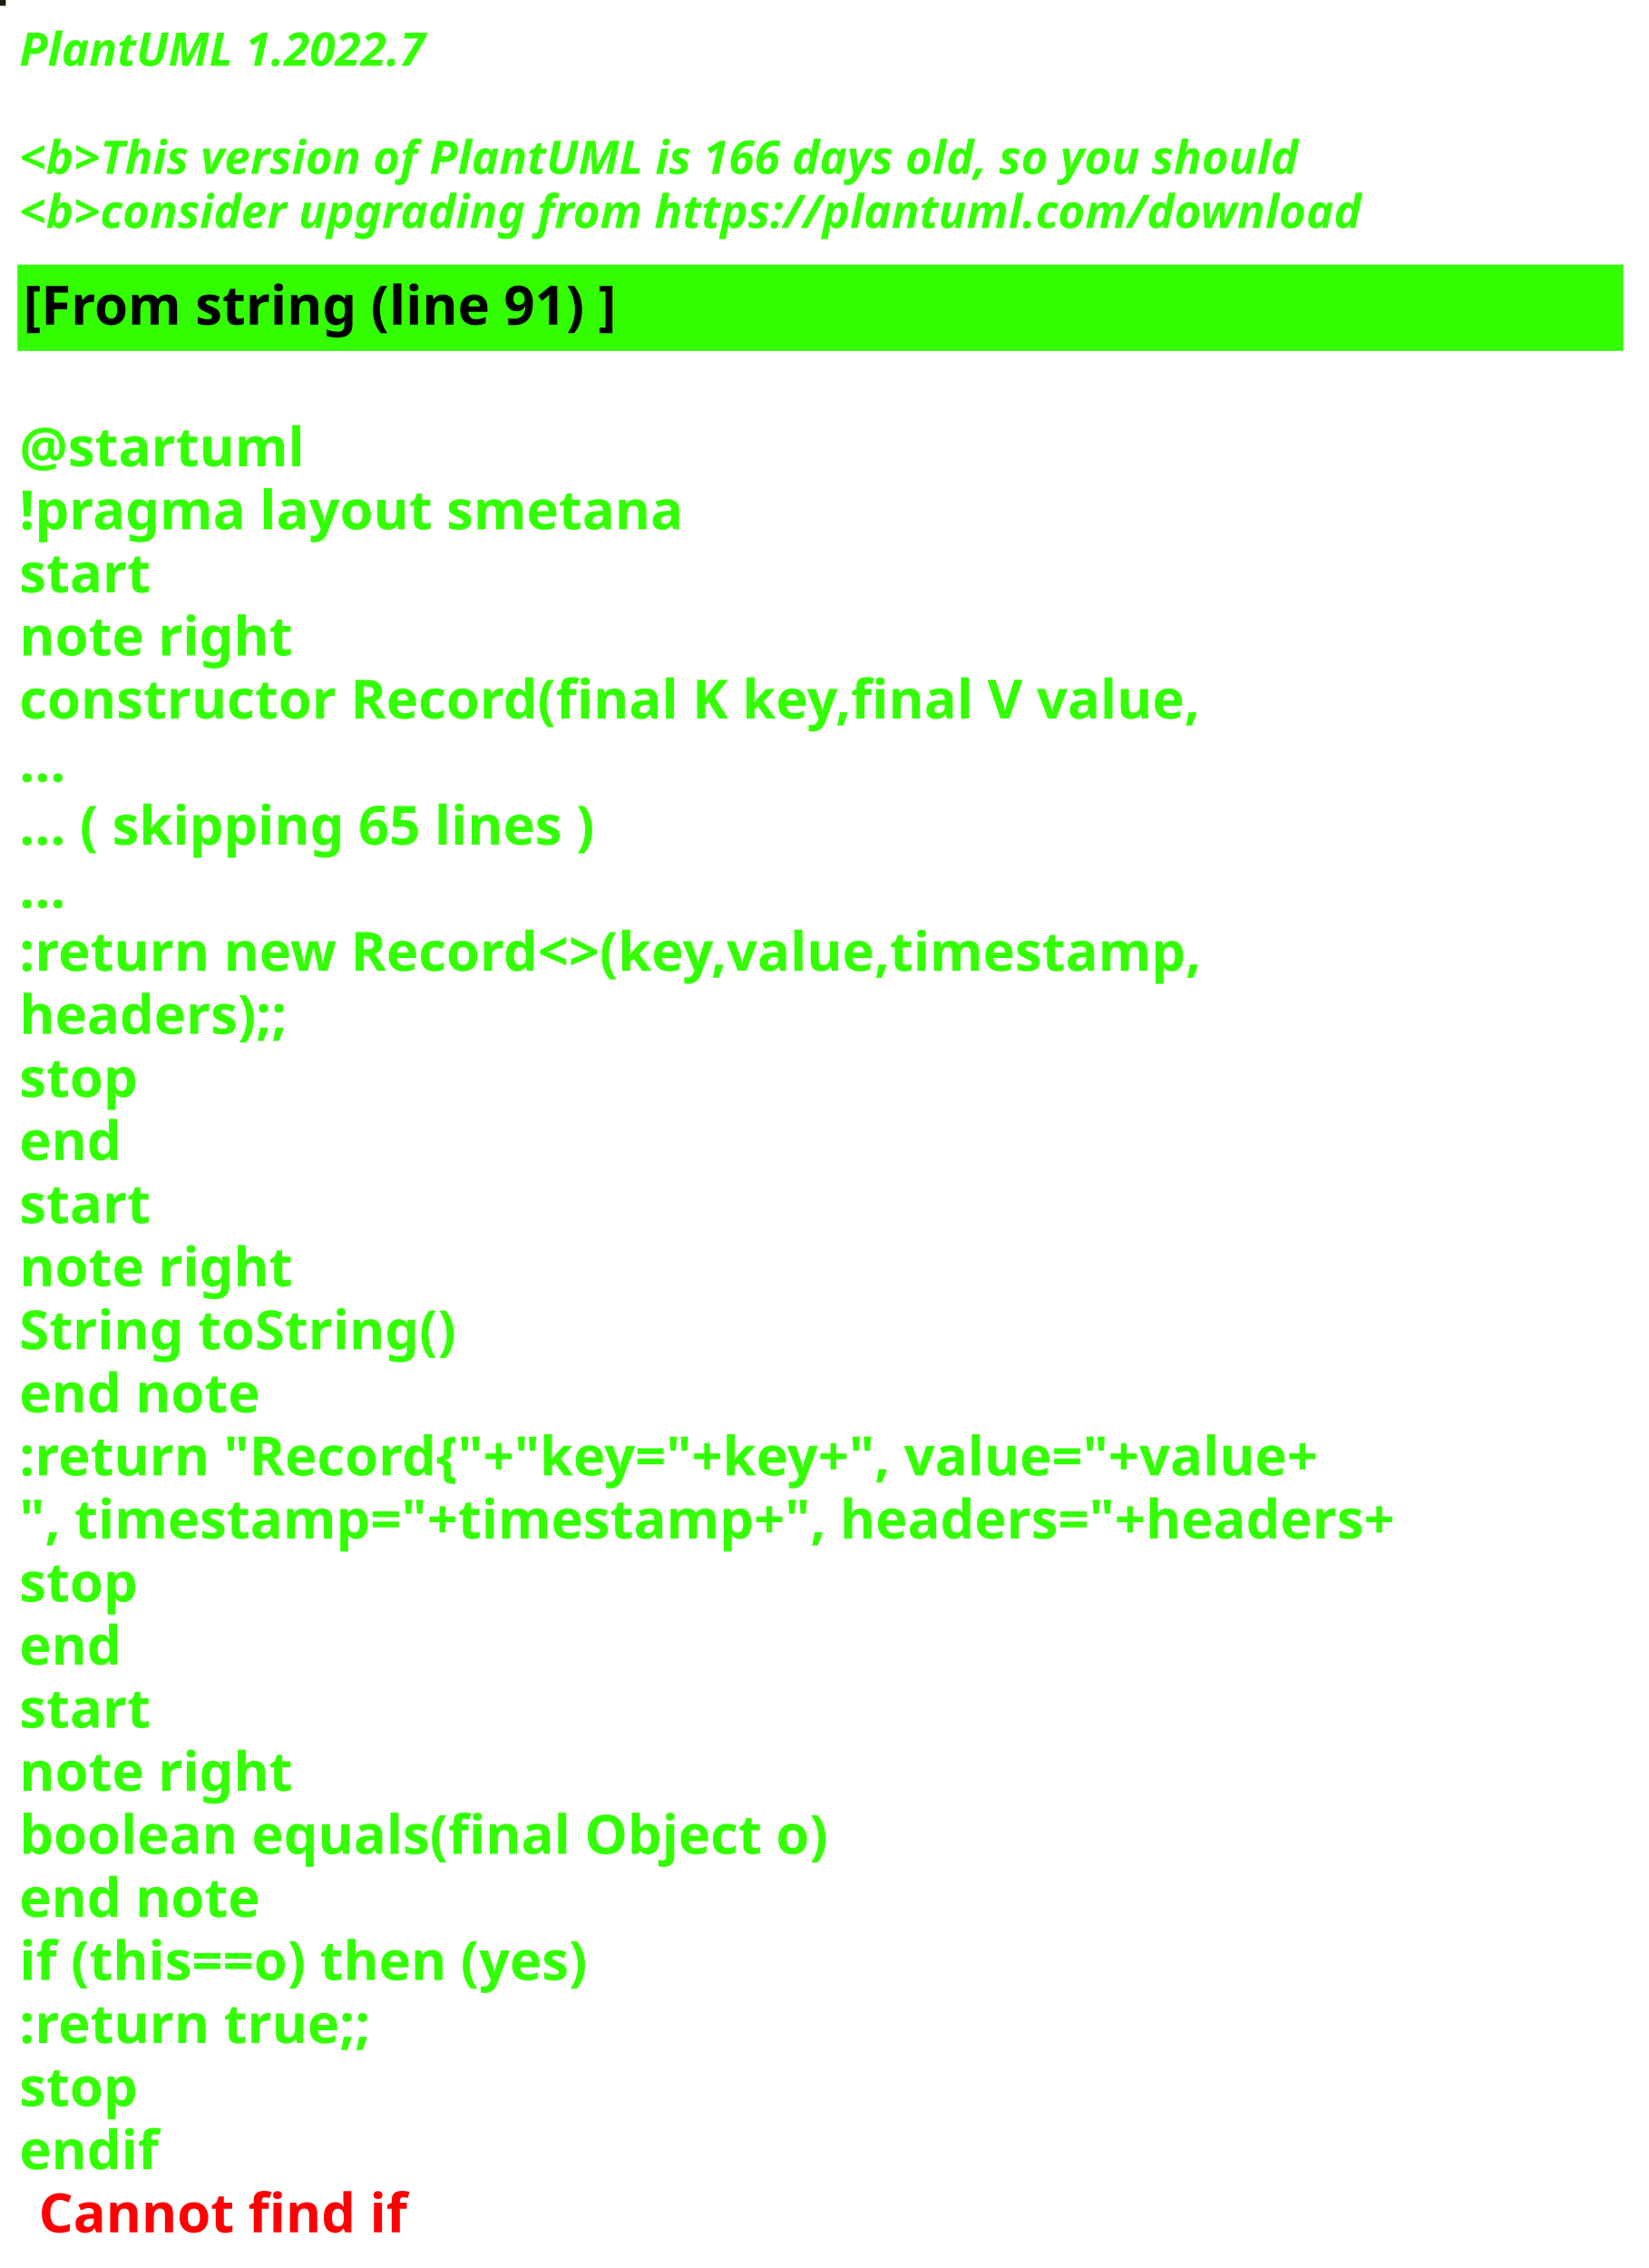
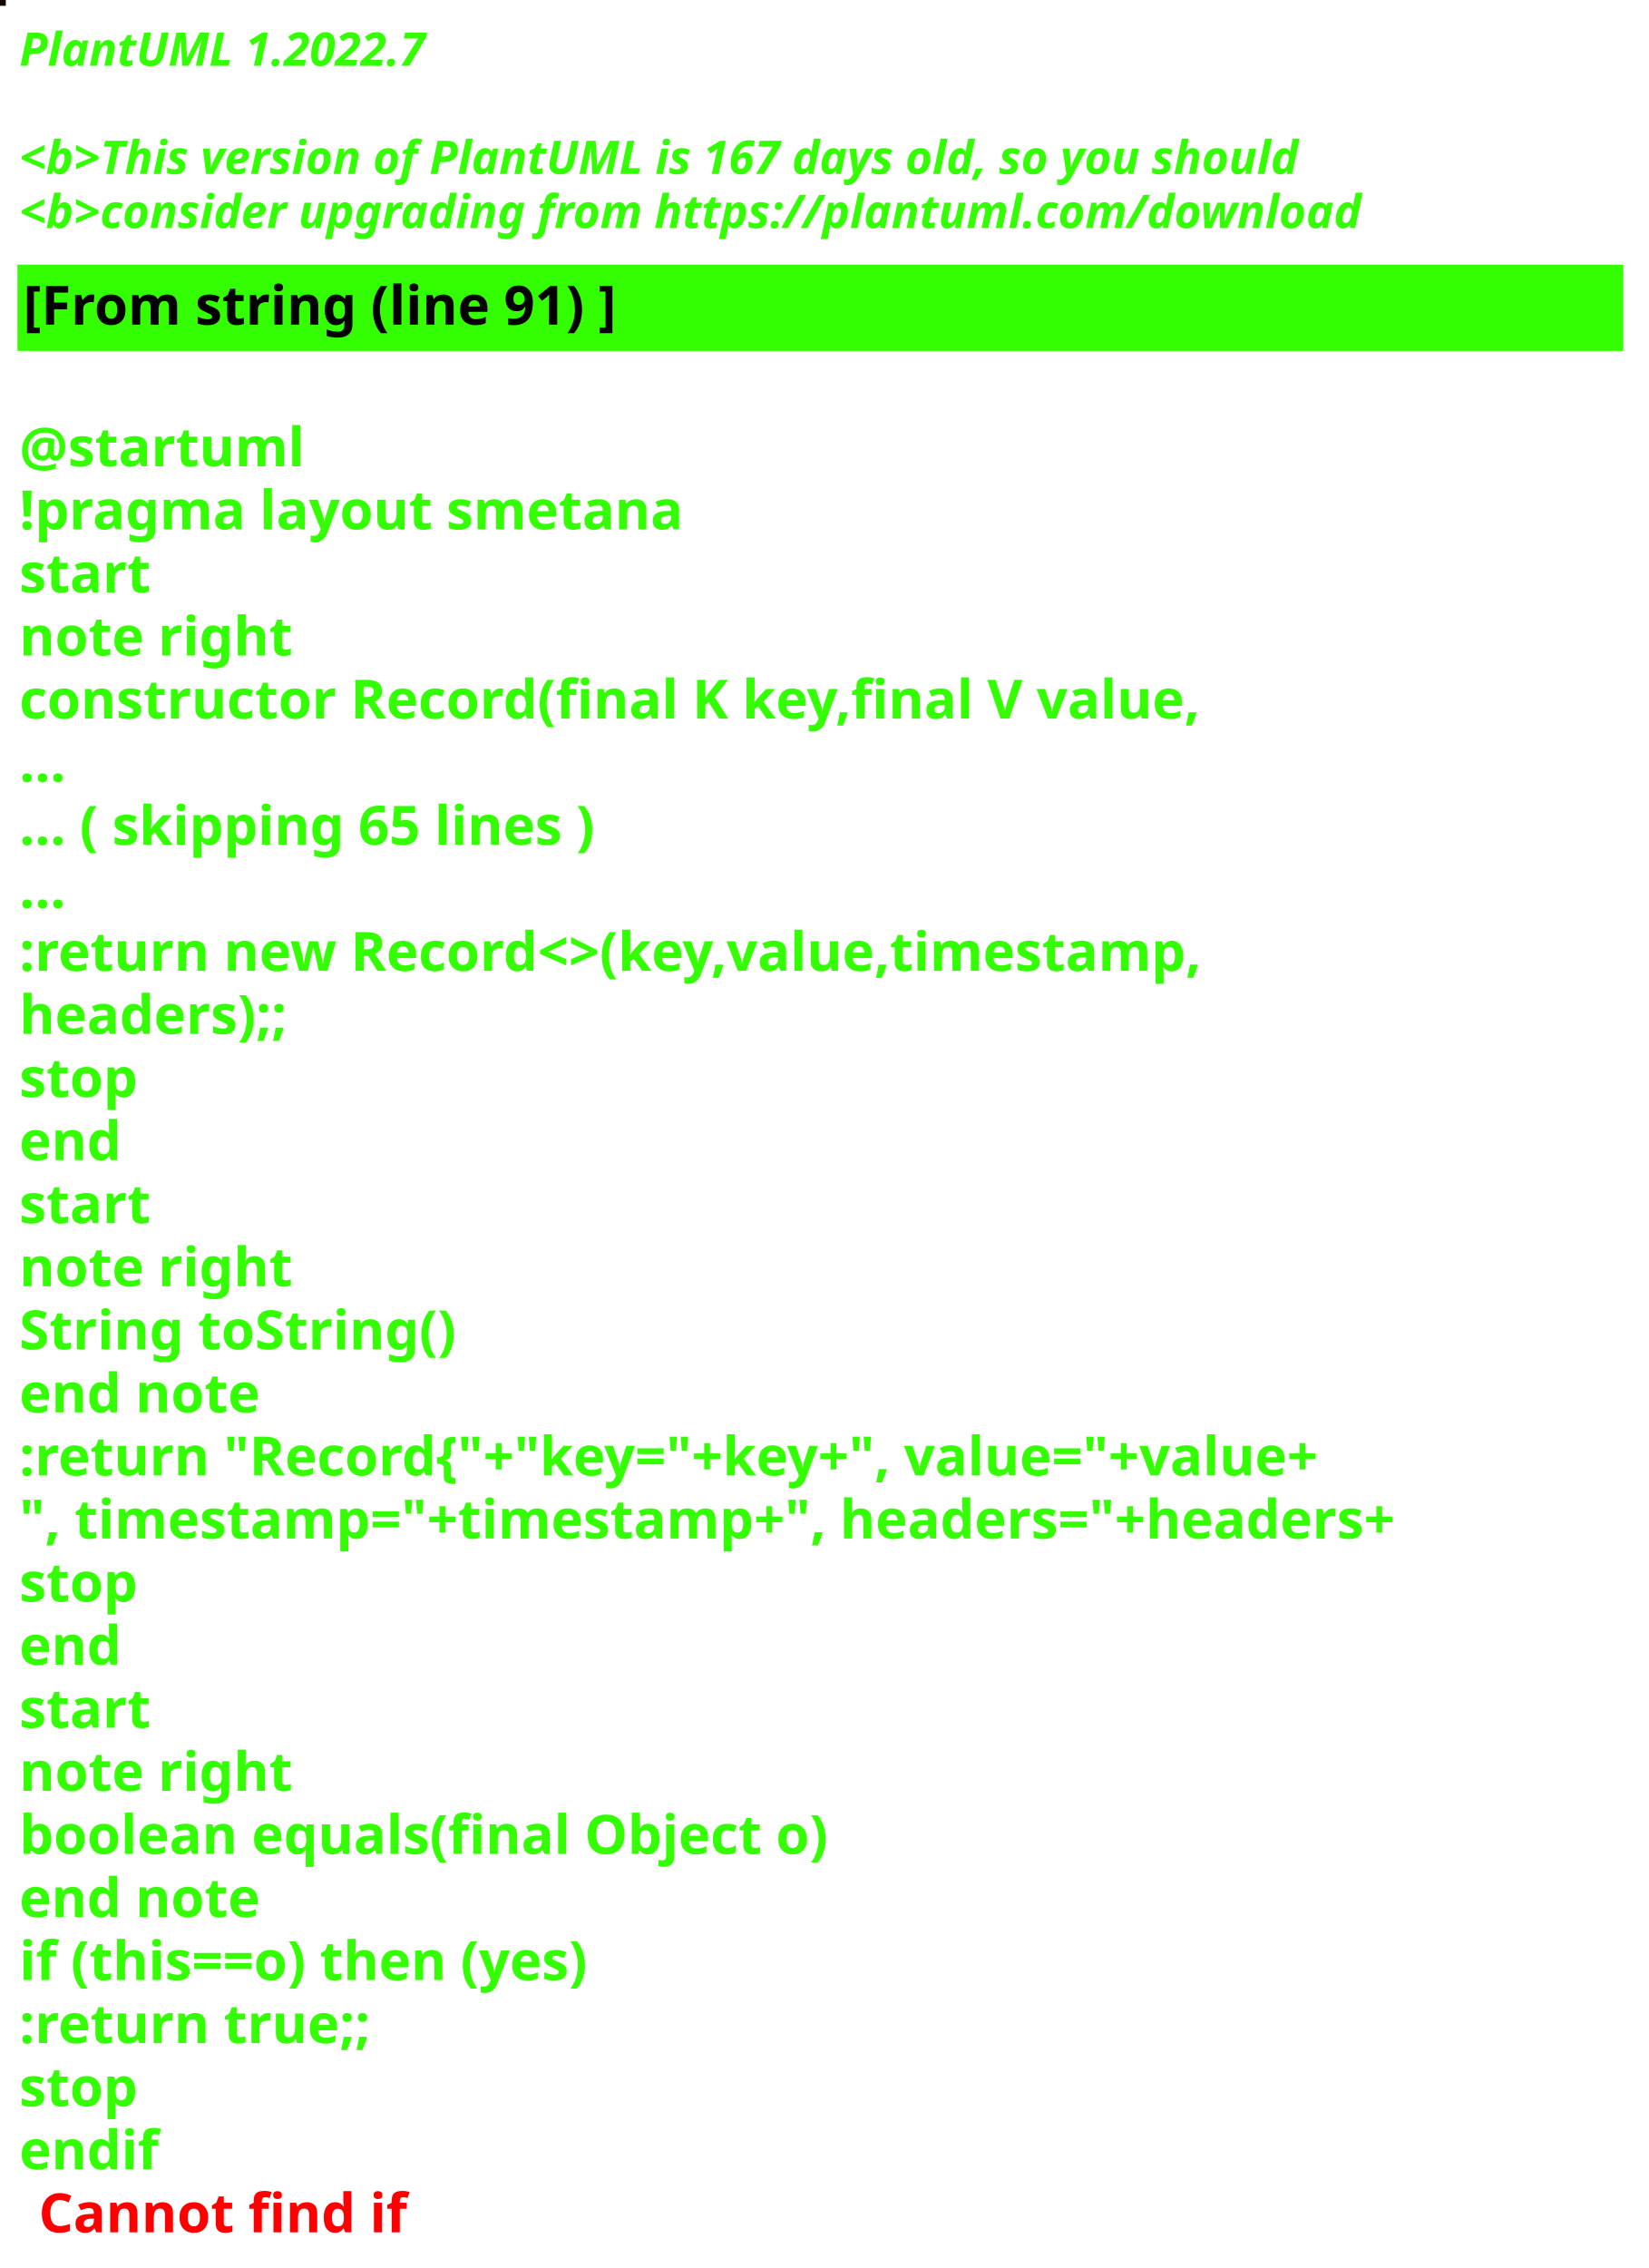
<svg xmlns="http://www.w3.org/2000/svg" contentStyleType="text/css" height="586px" preserveAspectRatio="none" style="width:426px;height:586px;background:#000000;" version="1.1" viewBox="0 0 426 586" width="426px" zoomAndPan="magnify">
  <defs />
  <g>
-     <rect fill="#1F1B11" height="1" style="stroke:#1F1B11;stroke-width:1.0;" width="1" x="0" y="0" />
+     <rect fill="#170805" height="1" style="stroke:#170805;stroke-width:1.0;" width="1" x="0" y="0" />
    <text fill="#33FF02" font-family="sans-serif" font-size="12" font-style="italic" font-weight="bold" lengthAdjust="spacing" textLength="127" x="5" y="17">PlantUML 1.2022.7</text>
    <text fill="#33FF02" font-family="sans-serif" font-size="12" font-style="italic" font-weight="bold" lengthAdjust="spacing" textLength="4" x="5" y="30.969"> </text>
-     <text fill="#33FF02" font-family="sans-serif" font-size="12" font-style="italic" font-weight="bold" lengthAdjust="spacing" textLength="399" x="5" y="44.938">&lt;b&gt;This version of PlantUML is 166 days old, so you should</text>
+     <text fill="#33FF02" font-family="sans-serif" font-size="12" font-style="italic" font-weight="bold" lengthAdjust="spacing" textLength="399" x="5" y="44.938">&lt;b&gt;This version of PlantUML is 167 days old, so you should</text>
    <text fill="#33FF02" font-family="sans-serif" font-size="12" font-style="italic" font-weight="bold" lengthAdjust="spacing" textLength="408" x="5" y="58.906">&lt;b&gt;consider upgrading from https://plantuml.com/download</text>
    <rect fill="#33FF02" height="21.297" style="stroke:#33FF02;stroke-width:1.0;" width="414" x="5" y="68.875" />
    <text fill="#000000" font-family="sans-serif" font-size="14" font-weight="bold" lengthAdjust="spacing" textLength="178" x="6" y="83.875">[From string (line 91) ]</text>
    <text fill="#33FF02" font-family="sans-serif" font-size="14" font-weight="bold" lengthAdjust="spacing" textLength="5" x="5" y="104.172"> </text>
    <text fill="#33FF02" font-family="sans-serif" font-size="14" font-weight="bold" lengthAdjust="spacing" textLength="79" x="5" y="120.469">@startuml</text>
    <text fill="#33FF02" font-family="sans-serif" font-size="14" font-weight="bold" lengthAdjust="spacing" textLength="190" x="5" y="136.766">!pragma layout smetana</text>
    <text fill="#33FF02" font-family="sans-serif" font-size="14" font-weight="bold" lengthAdjust="spacing" textLength="37" x="5" y="153.062">start</text>
    <text fill="#33FF02" font-family="sans-serif" font-size="14" font-weight="bold" lengthAdjust="spacing" textLength="78" x="5" y="169.359">note right</text>
    <text fill="#33FF02" font-family="sans-serif" font-size="14" font-weight="bold" lengthAdjust="spacing" textLength="348" x="5" y="185.656">constructor Record(final K key,final V value,</text>
    <text fill="#33FF02" font-family="sans-serif" font-size="14" font-weight="bold" lengthAdjust="spacing" textLength="15" x="5" y="201.953">...</text>
    <text fill="#33FF02" font-family="sans-serif" font-size="14" font-weight="bold" lengthAdjust="spacing" textLength="175" x="5" y="218.25">... ( skipping 65 lines )</text>
    <text fill="#33FF02" font-family="sans-serif" font-size="14" font-weight="bold" lengthAdjust="spacing" textLength="15" x="5" y="234.547">...</text>
    <text fill="#33FF02" font-family="sans-serif" font-size="14" font-weight="bold" lengthAdjust="spacing" textLength="353" x="5" y="250.844">:return new Record&lt;&gt;(key,value,timestamp,</text>
    <text fill="#33FF02" font-family="sans-serif" font-size="14" font-weight="bold" lengthAdjust="spacing" textLength="83" x="5" y="267.141">headers);;</text>
    <text fill="#33FF02" font-family="sans-serif" font-size="14" font-weight="bold" lengthAdjust="spacing" textLength="35" x="5" y="283.438">stop</text>
    <text fill="#33FF02" font-family="sans-serif" font-size="14" font-weight="bold" lengthAdjust="spacing" textLength="30" x="5" y="299.734">end</text>
    <text fill="#33FF02" font-family="sans-serif" font-size="14" font-weight="bold" lengthAdjust="spacing" textLength="37" x="5" y="316.031">start</text>
    <text fill="#33FF02" font-family="sans-serif" font-size="14" font-weight="bold" lengthAdjust="spacing" textLength="78" x="5" y="332.328">note right</text>
    <text fill="#33FF02" font-family="sans-serif" font-size="14" font-weight="bold" lengthAdjust="spacing" textLength="127" x="5" y="348.625">String toString()</text>
    <text fill="#33FF02" font-family="sans-serif" font-size="14" font-weight="bold" lengthAdjust="spacing" textLength="71" x="5" y="364.922">end note</text>
    <text fill="#33FF02" font-family="sans-serif" font-size="14" font-weight="bold" lengthAdjust="spacing" textLength="403" x="5" y="381.219">:return "Record{"+"key="+key+", value="+value+</text>
    <text fill="#33FF02" font-family="sans-serif" font-size="14" font-weight="bold" lengthAdjust="spacing" textLength="414" x="5" y="397.516">", timestamp="+timestamp+", headers="+headers+</text>
    <text fill="#33FF02" font-family="sans-serif" font-size="14" font-weight="bold" lengthAdjust="spacing" textLength="35" x="5" y="413.812">stop</text>
    <text fill="#33FF02" font-family="sans-serif" font-size="14" font-weight="bold" lengthAdjust="spacing" textLength="30" x="5" y="430.109">end</text>
    <text fill="#33FF02" font-family="sans-serif" font-size="14" font-weight="bold" lengthAdjust="spacing" textLength="37" x="5" y="446.406">start</text>
    <text fill="#33FF02" font-family="sans-serif" font-size="14" font-weight="bold" lengthAdjust="spacing" textLength="78" x="5" y="462.703">note right</text>
    <text fill="#33FF02" font-family="sans-serif" font-size="14" font-weight="bold" lengthAdjust="spacing" textLength="236" x="5" y="479">boolean equals(final Object o)</text>
    <text fill="#33FF02" font-family="sans-serif" font-size="14" font-weight="bold" lengthAdjust="spacing" textLength="71" x="5" y="495.297">end note</text>
    <text fill="#33FF02" font-family="sans-serif" font-size="14" font-weight="bold" lengthAdjust="spacing" textLength="176" x="5" y="511.594">if (this==o) then (yes)</text>
    <text fill="#33FF02" font-family="sans-serif" font-size="14" font-weight="bold" lengthAdjust="spacing" textLength="106" x="5" y="527.891">:return true;;</text>
    <text fill="#33FF02" font-family="sans-serif" font-size="14" font-weight="bold" lengthAdjust="spacing" textLength="35" x="5" y="544.188">stop</text>
    <text fill="#33FF02" font-family="sans-serif" font-size="14" font-weight="bold" lengthAdjust="spacing" text-decoration="wavy underline" textLength="40" x="5" y="560.484">endif</text>
    <text fill="#FF0000" font-family="sans-serif" font-size="14" font-weight="bold" lengthAdjust="spacing" textLength="106" x="10" y="576.781">Cannot find if</text>
  </g>
</svg>
